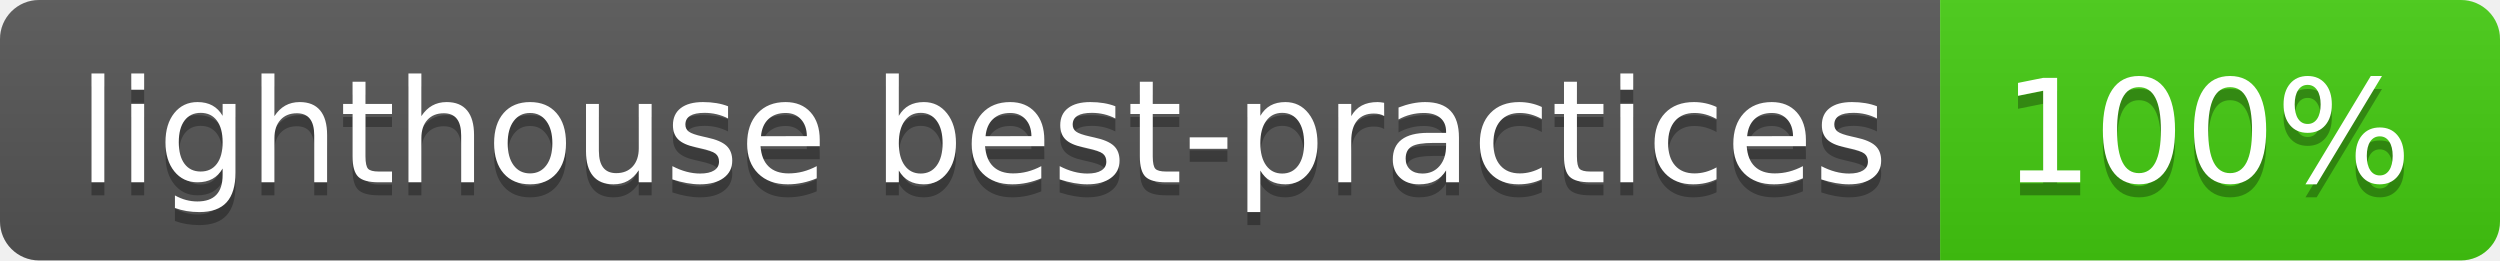
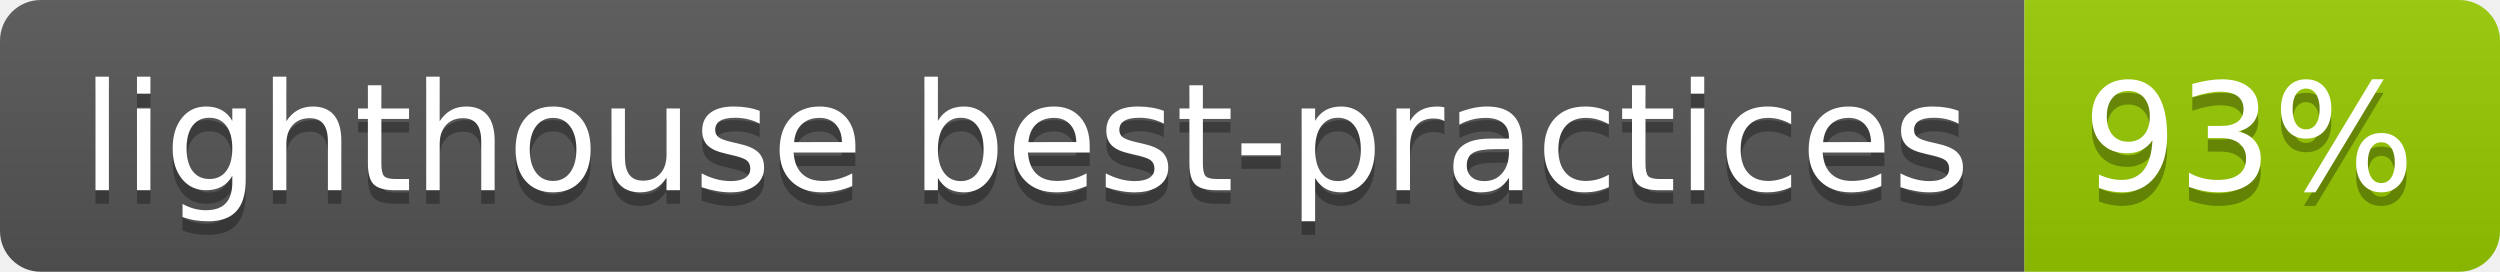
- <svg xmlns="http://www.w3.org/2000/svg" width="192" height="20">
+ <svg xmlns="http://www.w3.org/2000/svg" width="184" height="20">
  <linearGradient id="b" x2="0" y2="100%">
    <stop offset="0" stop-color="#bbb" stop-opacity=".1" />
    <stop offset="1" stop-opacity=".1" />
  </linearGradient>
  <clipPath id="a">
-     <rect width="192" height="20" rx="3" fill="#fff" />
+     <rect width="184" height="20" rx="3" fill="#fff" />
  </clipPath>
  <g clip-path="url(#a)">
    <path fill="#555" d="M0 0h149v20H0z" />
-     <path fill="#4c1" d="M149 0h43v20H149z" />
-     <path fill="url(#b)" d="M0 0h192v20H0z" />
+     <path fill="#97ca00" d="M149 0h35v20H149z" />
+     <path fill="url(#b)" d="M0 0h184v20H0z" />
  </g>
  <g fill="#fff" text-anchor="middle" font-family="DejaVu Sans,Verdana,Geneva,sans-serif" font-size="110">
    <text x="755" y="150" fill="#010101" fill-opacity=".3" transform="scale(.1)" textLength="1390">lighthouse best-practices</text>
    <text x="755" y="140" transform="scale(.1)" textLength="1390">lighthouse best-practices</text>
-     <text x="1695" y="150" fill="#010101" fill-opacity=".3" transform="scale(.1)" textLength="330">100%</text>
-     <text x="1695" y="140" transform="scale(.1)" textLength="330">100%</text>
+     <text x="1655" y="150" fill="#010101" fill-opacity=".3" transform="scale(.1)" textLength="250">93%</text>
+     <text x="1655" y="140" transform="scale(.1)" textLength="250">93%</text>
  </g>
</svg>
